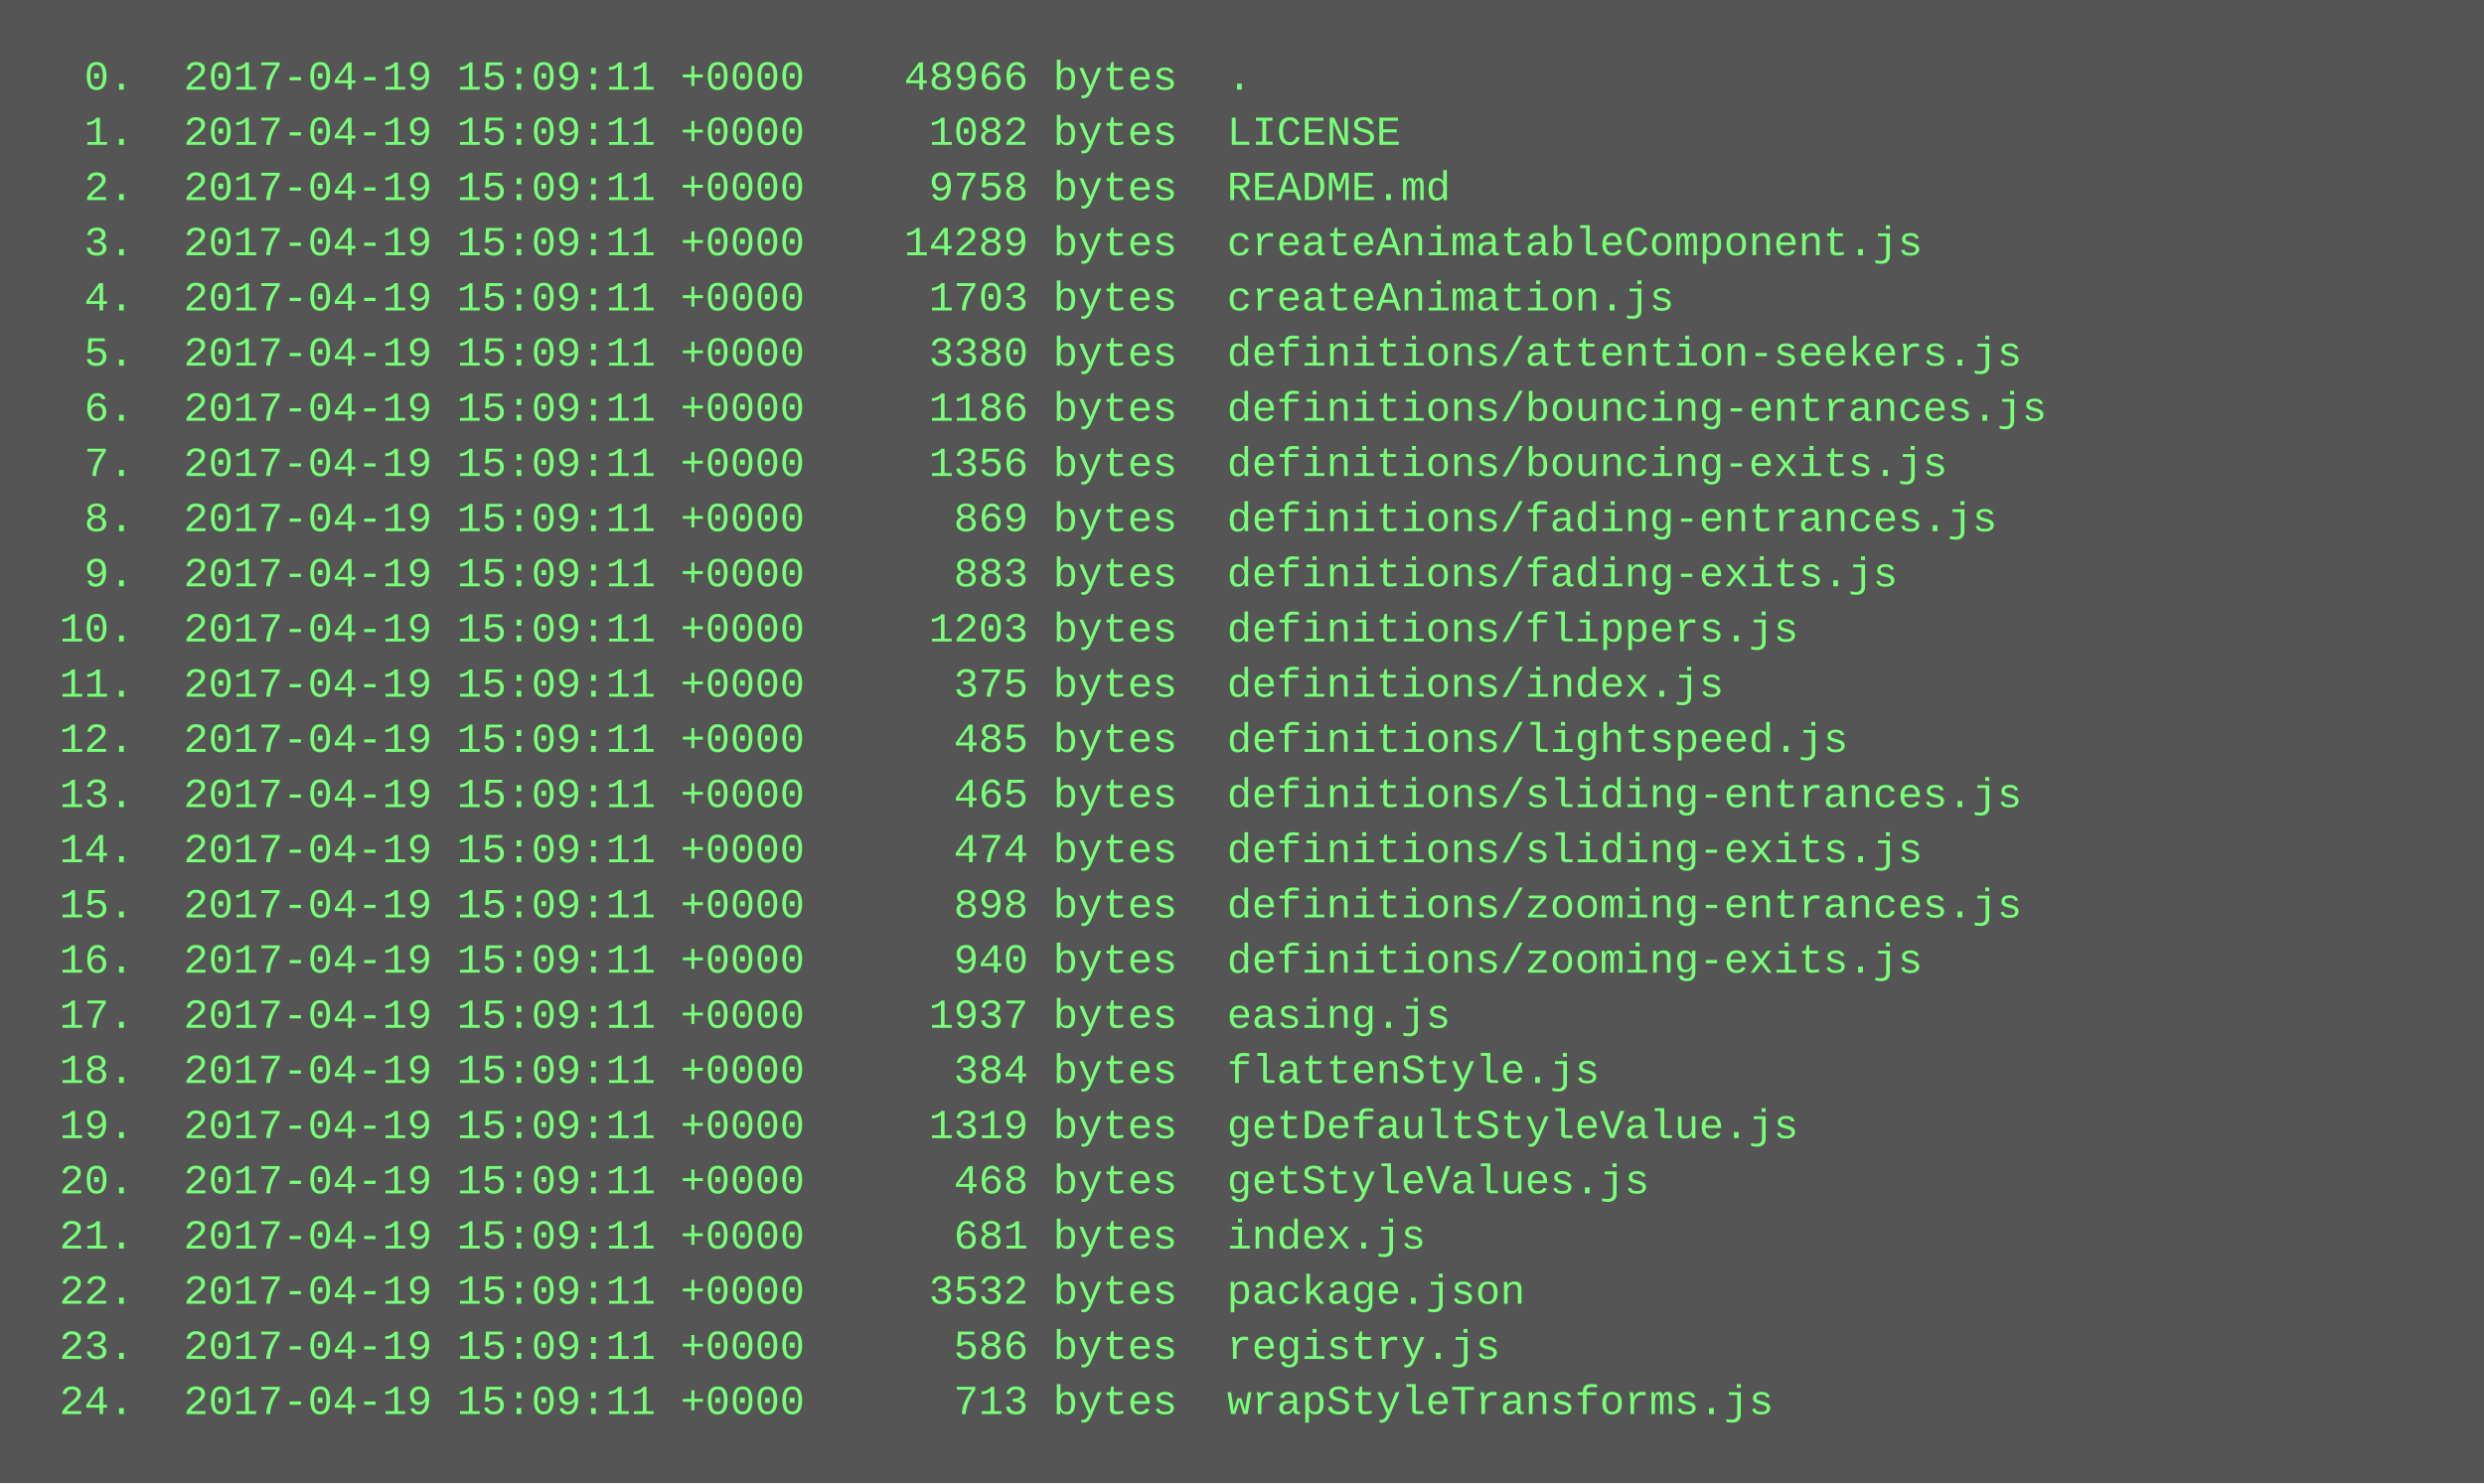
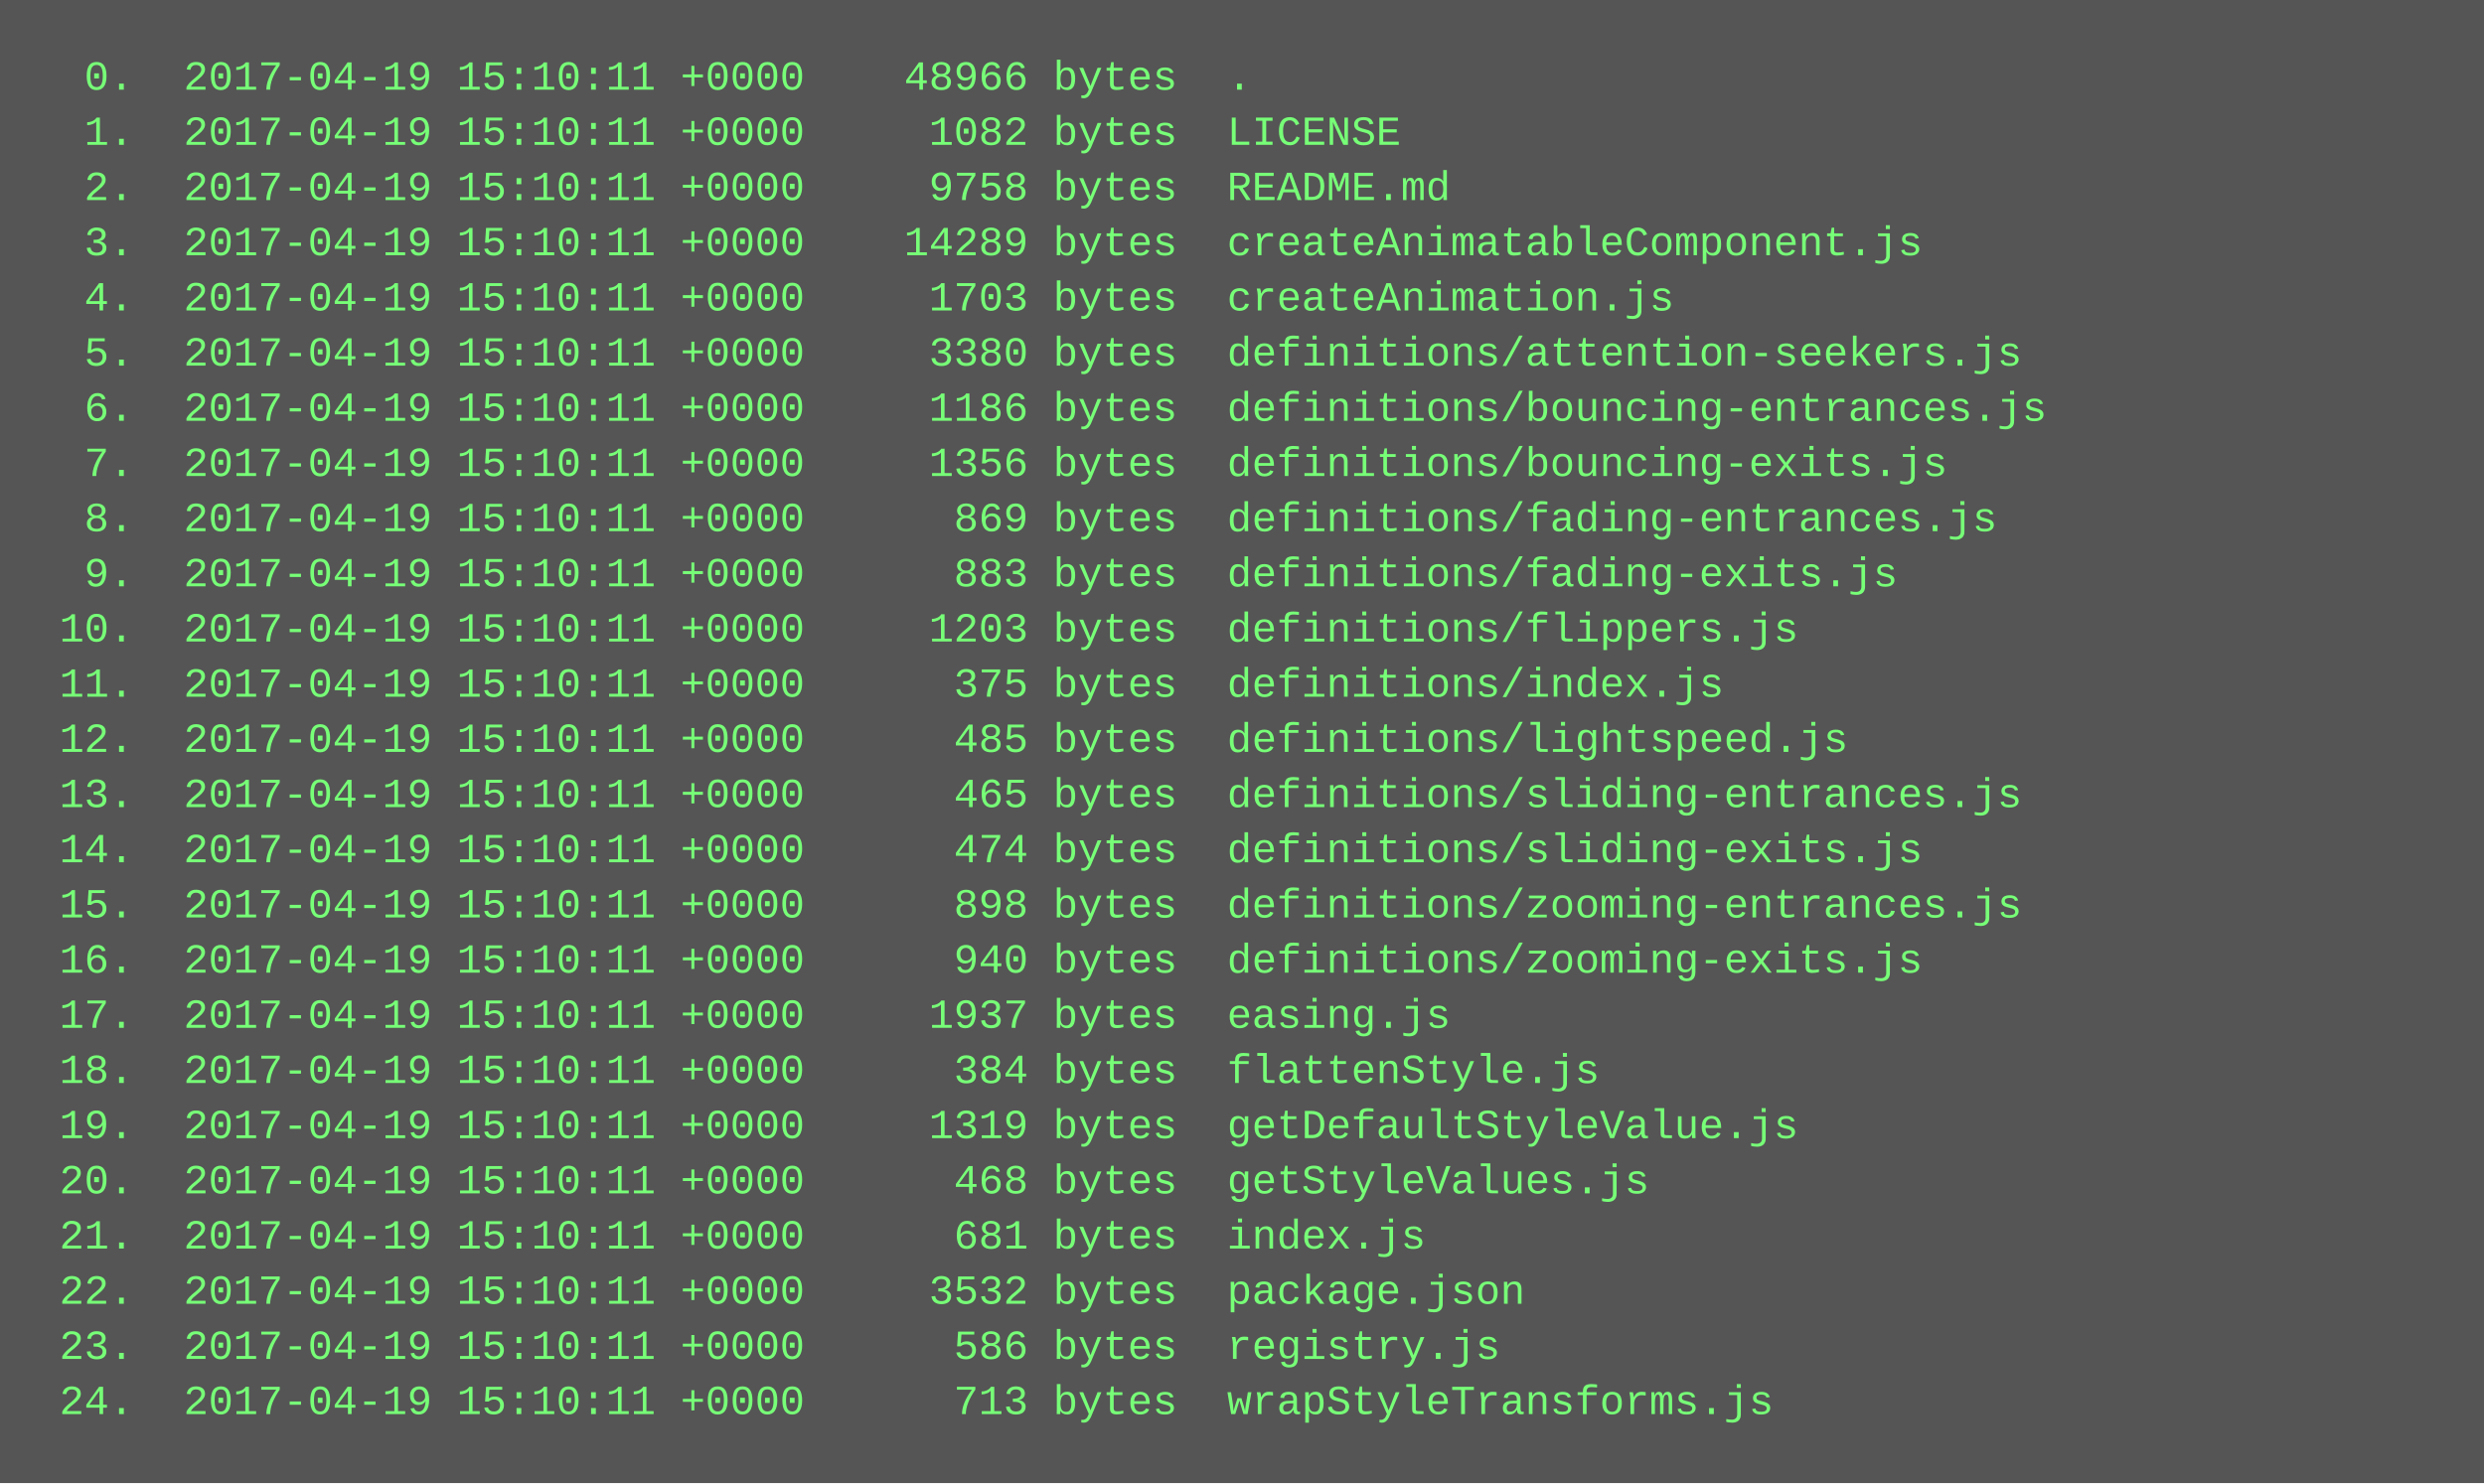
<svg xmlns="http://www.w3.org/2000/svg" height="430" width="720">
  <rect height="430" fill="#555" width="720" />
  <text fill="#7f7" font-family="Courier New" font-size="12" xml:space="preserve">
-     <tspan x="10" y="26">  0.  2017-04-19 15:09:11 +0000    48966 bytes  .</tspan>
-     <tspan x="10" y="42">  1.  2017-04-19 15:09:11 +0000     1082 bytes  LICENSE</tspan>
-     <tspan x="10" y="58">  2.  2017-04-19 15:09:11 +0000     9758 bytes  README.md</tspan>
-     <tspan x="10" y="74">  3.  2017-04-19 15:09:11 +0000    14289 bytes  createAnimatableComponent.js</tspan>
-     <tspan x="10" y="90">  4.  2017-04-19 15:09:11 +0000     1703 bytes  createAnimation.js</tspan>
-     <tspan x="10" y="106">  5.  2017-04-19 15:09:11 +0000     3380 bytes  definitions/attention-seekers.js</tspan>
-     <tspan x="10" y="122">  6.  2017-04-19 15:09:11 +0000     1186 bytes  definitions/bouncing-entrances.js</tspan>
-     <tspan x="10" y="138">  7.  2017-04-19 15:09:11 +0000     1356 bytes  definitions/bouncing-exits.js</tspan>
-     <tspan x="10" y="154">  8.  2017-04-19 15:09:11 +0000      869 bytes  definitions/fading-entrances.js</tspan>
-     <tspan x="10" y="170">  9.  2017-04-19 15:09:11 +0000      883 bytes  definitions/fading-exits.js</tspan>
-     <tspan x="10" y="186"> 10.  2017-04-19 15:09:11 +0000     1203 bytes  definitions/flippers.js</tspan>
-     <tspan x="10" y="202"> 11.  2017-04-19 15:09:11 +0000      375 bytes  definitions/index.js</tspan>
-     <tspan x="10" y="218"> 12.  2017-04-19 15:09:11 +0000      485 bytes  definitions/lightspeed.js</tspan>
-     <tspan x="10" y="234"> 13.  2017-04-19 15:09:11 +0000      465 bytes  definitions/sliding-entrances.js</tspan>
-     <tspan x="10" y="250"> 14.  2017-04-19 15:09:11 +0000      474 bytes  definitions/sliding-exits.js</tspan>
-     <tspan x="10" y="266"> 15.  2017-04-19 15:09:11 +0000      898 bytes  definitions/zooming-entrances.js</tspan>
-     <tspan x="10" y="282"> 16.  2017-04-19 15:09:11 +0000      940 bytes  definitions/zooming-exits.js</tspan>
-     <tspan x="10" y="298"> 17.  2017-04-19 15:09:11 +0000     1937 bytes  easing.js</tspan>
-     <tspan x="10" y="314"> 18.  2017-04-19 15:09:11 +0000      384 bytes  flattenStyle.js</tspan>
-     <tspan x="10" y="330"> 19.  2017-04-19 15:09:11 +0000     1319 bytes  getDefaultStyleValue.js</tspan>
-     <tspan x="10" y="346"> 20.  2017-04-19 15:09:11 +0000      468 bytes  getStyleValues.js</tspan>
-     <tspan x="10" y="362"> 21.  2017-04-19 15:09:11 +0000      681 bytes  index.js</tspan>
-     <tspan x="10" y="378"> 22.  2017-04-19 15:09:11 +0000     3532 bytes  package.json</tspan>
-     <tspan x="10" y="394"> 23.  2017-04-19 15:09:11 +0000      586 bytes  registry.js</tspan>
-     <tspan x="10" y="410"> 24.  2017-04-19 15:09:11 +0000      713 bytes  wrapStyleTransforms.js</tspan>
+     <tspan x="10" y="26">  0.  2017-04-19 15:10:11 +0000    48966 bytes  .</tspan>
+     <tspan x="10" y="42">  1.  2017-04-19 15:10:11 +0000     1082 bytes  LICENSE</tspan>
+     <tspan x="10" y="58">  2.  2017-04-19 15:10:11 +0000     9758 bytes  README.md</tspan>
+     <tspan x="10" y="74">  3.  2017-04-19 15:10:11 +0000    14289 bytes  createAnimatableComponent.js</tspan>
+     <tspan x="10" y="90">  4.  2017-04-19 15:10:11 +0000     1703 bytes  createAnimation.js</tspan>
+     <tspan x="10" y="106">  5.  2017-04-19 15:10:11 +0000     3380 bytes  definitions/attention-seekers.js</tspan>
+     <tspan x="10" y="122">  6.  2017-04-19 15:10:11 +0000     1186 bytes  definitions/bouncing-entrances.js</tspan>
+     <tspan x="10" y="138">  7.  2017-04-19 15:10:11 +0000     1356 bytes  definitions/bouncing-exits.js</tspan>
+     <tspan x="10" y="154">  8.  2017-04-19 15:10:11 +0000      869 bytes  definitions/fading-entrances.js</tspan>
+     <tspan x="10" y="170">  9.  2017-04-19 15:10:11 +0000      883 bytes  definitions/fading-exits.js</tspan>
+     <tspan x="10" y="186"> 10.  2017-04-19 15:10:11 +0000     1203 bytes  definitions/flippers.js</tspan>
+     <tspan x="10" y="202"> 11.  2017-04-19 15:10:11 +0000      375 bytes  definitions/index.js</tspan>
+     <tspan x="10" y="218"> 12.  2017-04-19 15:10:11 +0000      485 bytes  definitions/lightspeed.js</tspan>
+     <tspan x="10" y="234"> 13.  2017-04-19 15:10:11 +0000      465 bytes  definitions/sliding-entrances.js</tspan>
+     <tspan x="10" y="250"> 14.  2017-04-19 15:10:11 +0000      474 bytes  definitions/sliding-exits.js</tspan>
+     <tspan x="10" y="266"> 15.  2017-04-19 15:10:11 +0000      898 bytes  definitions/zooming-entrances.js</tspan>
+     <tspan x="10" y="282"> 16.  2017-04-19 15:10:11 +0000      940 bytes  definitions/zooming-exits.js</tspan>
+     <tspan x="10" y="298"> 17.  2017-04-19 15:10:11 +0000     1937 bytes  easing.js</tspan>
+     <tspan x="10" y="314"> 18.  2017-04-19 15:10:11 +0000      384 bytes  flattenStyle.js</tspan>
+     <tspan x="10" y="330"> 19.  2017-04-19 15:10:11 +0000     1319 bytes  getDefaultStyleValue.js</tspan>
+     <tspan x="10" y="346"> 20.  2017-04-19 15:10:11 +0000      468 bytes  getStyleValues.js</tspan>
+     <tspan x="10" y="362"> 21.  2017-04-19 15:10:11 +0000      681 bytes  index.js</tspan>
+     <tspan x="10" y="378"> 22.  2017-04-19 15:10:11 +0000     3532 bytes  package.json</tspan>
+     <tspan x="10" y="394"> 23.  2017-04-19 15:10:11 +0000      586 bytes  registry.js</tspan>
+     <tspan x="10" y="410"> 24.  2017-04-19 15:10:11 +0000      713 bytes  wrapStyleTransforms.js</tspan>
  </text>
</svg>
